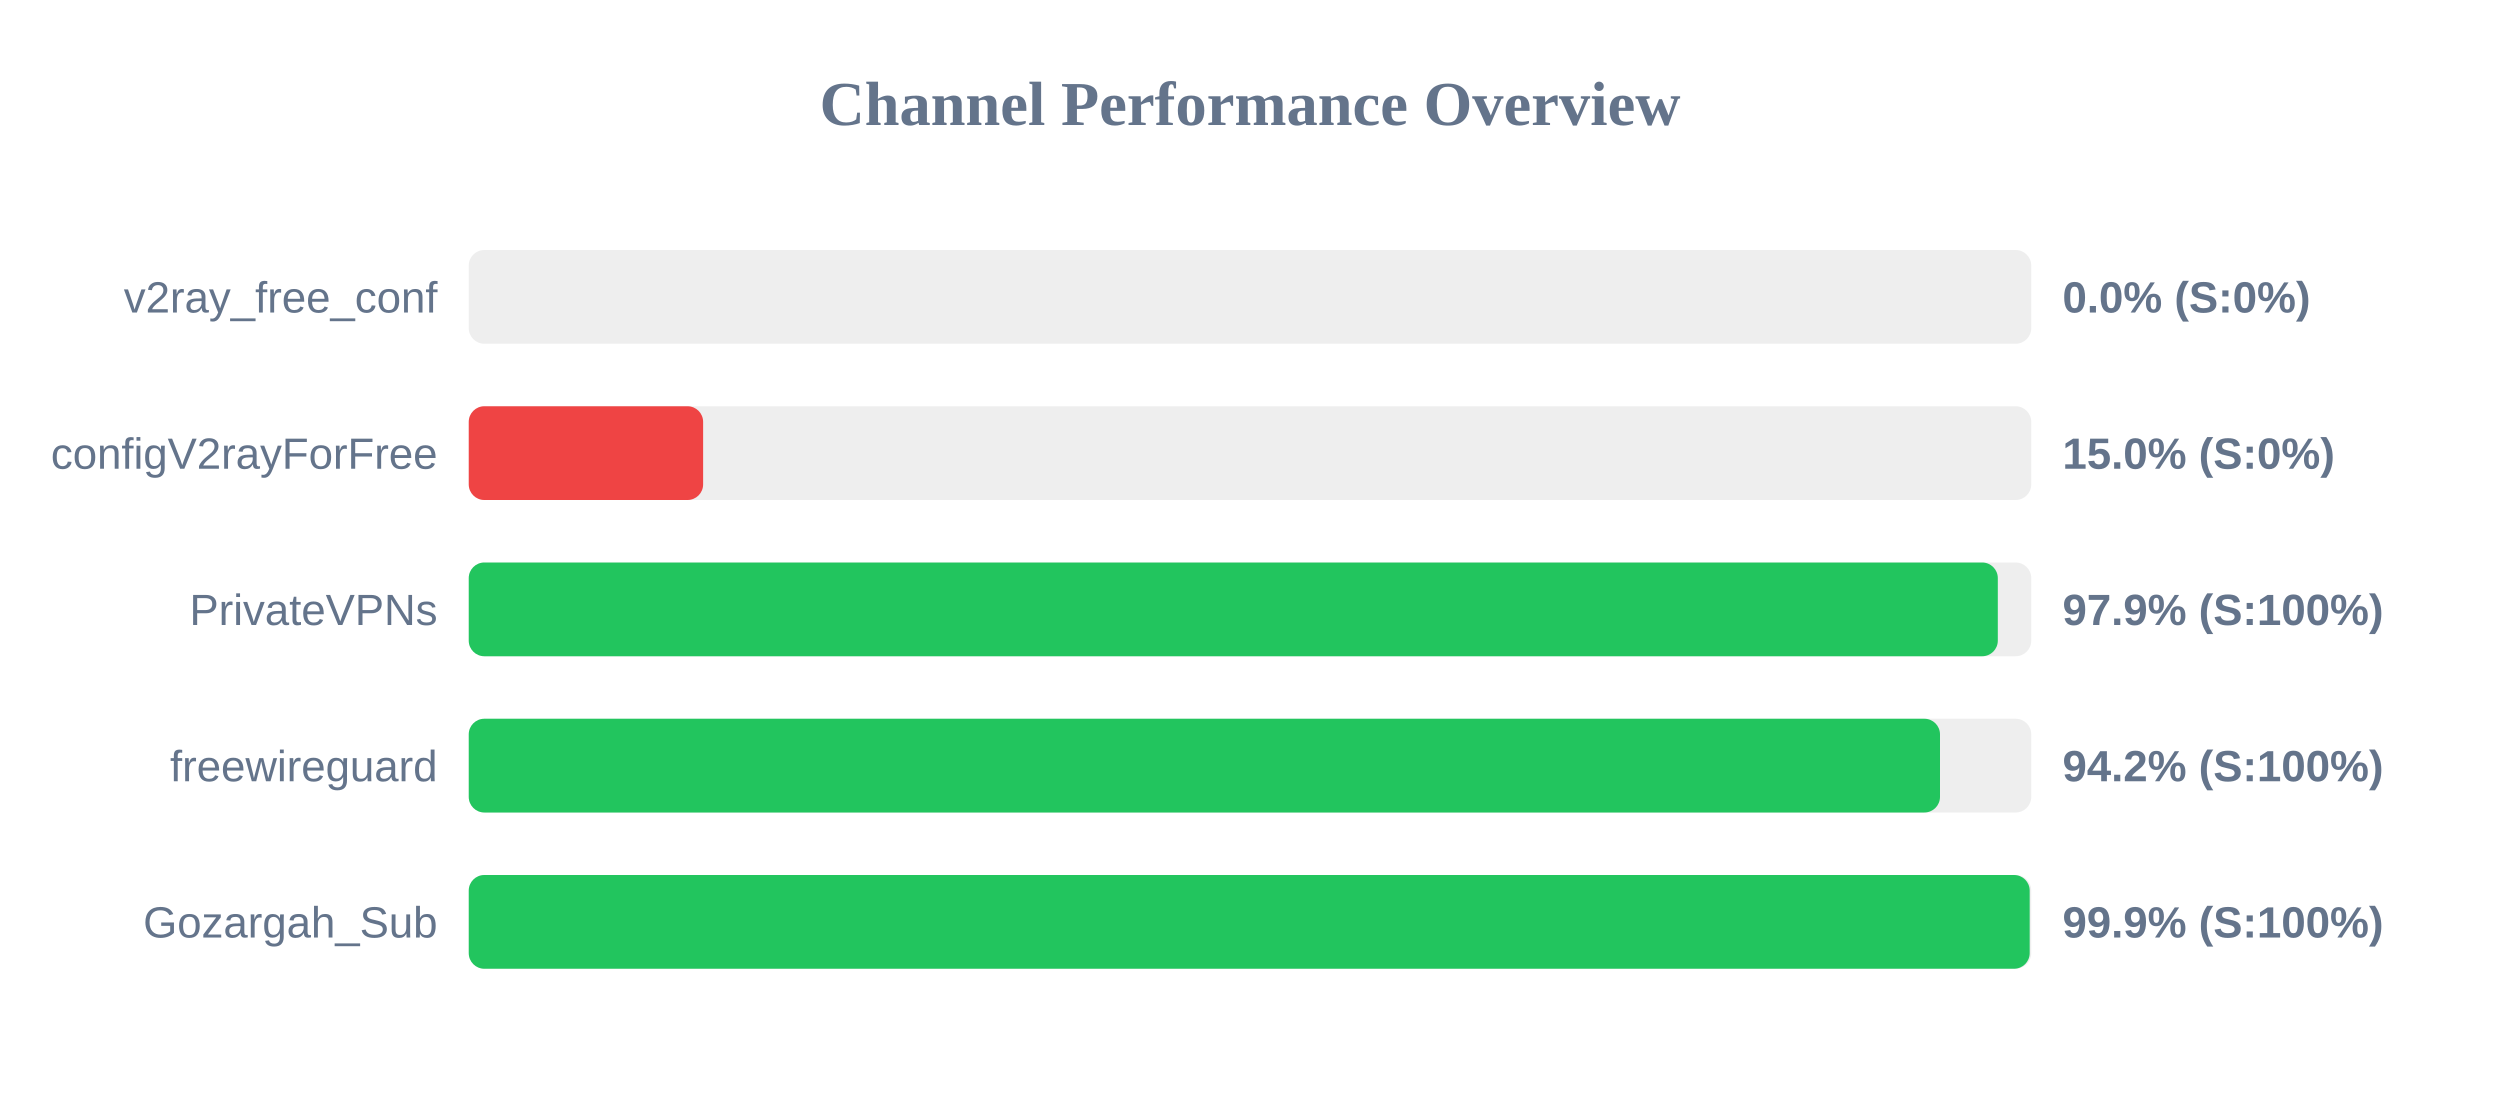
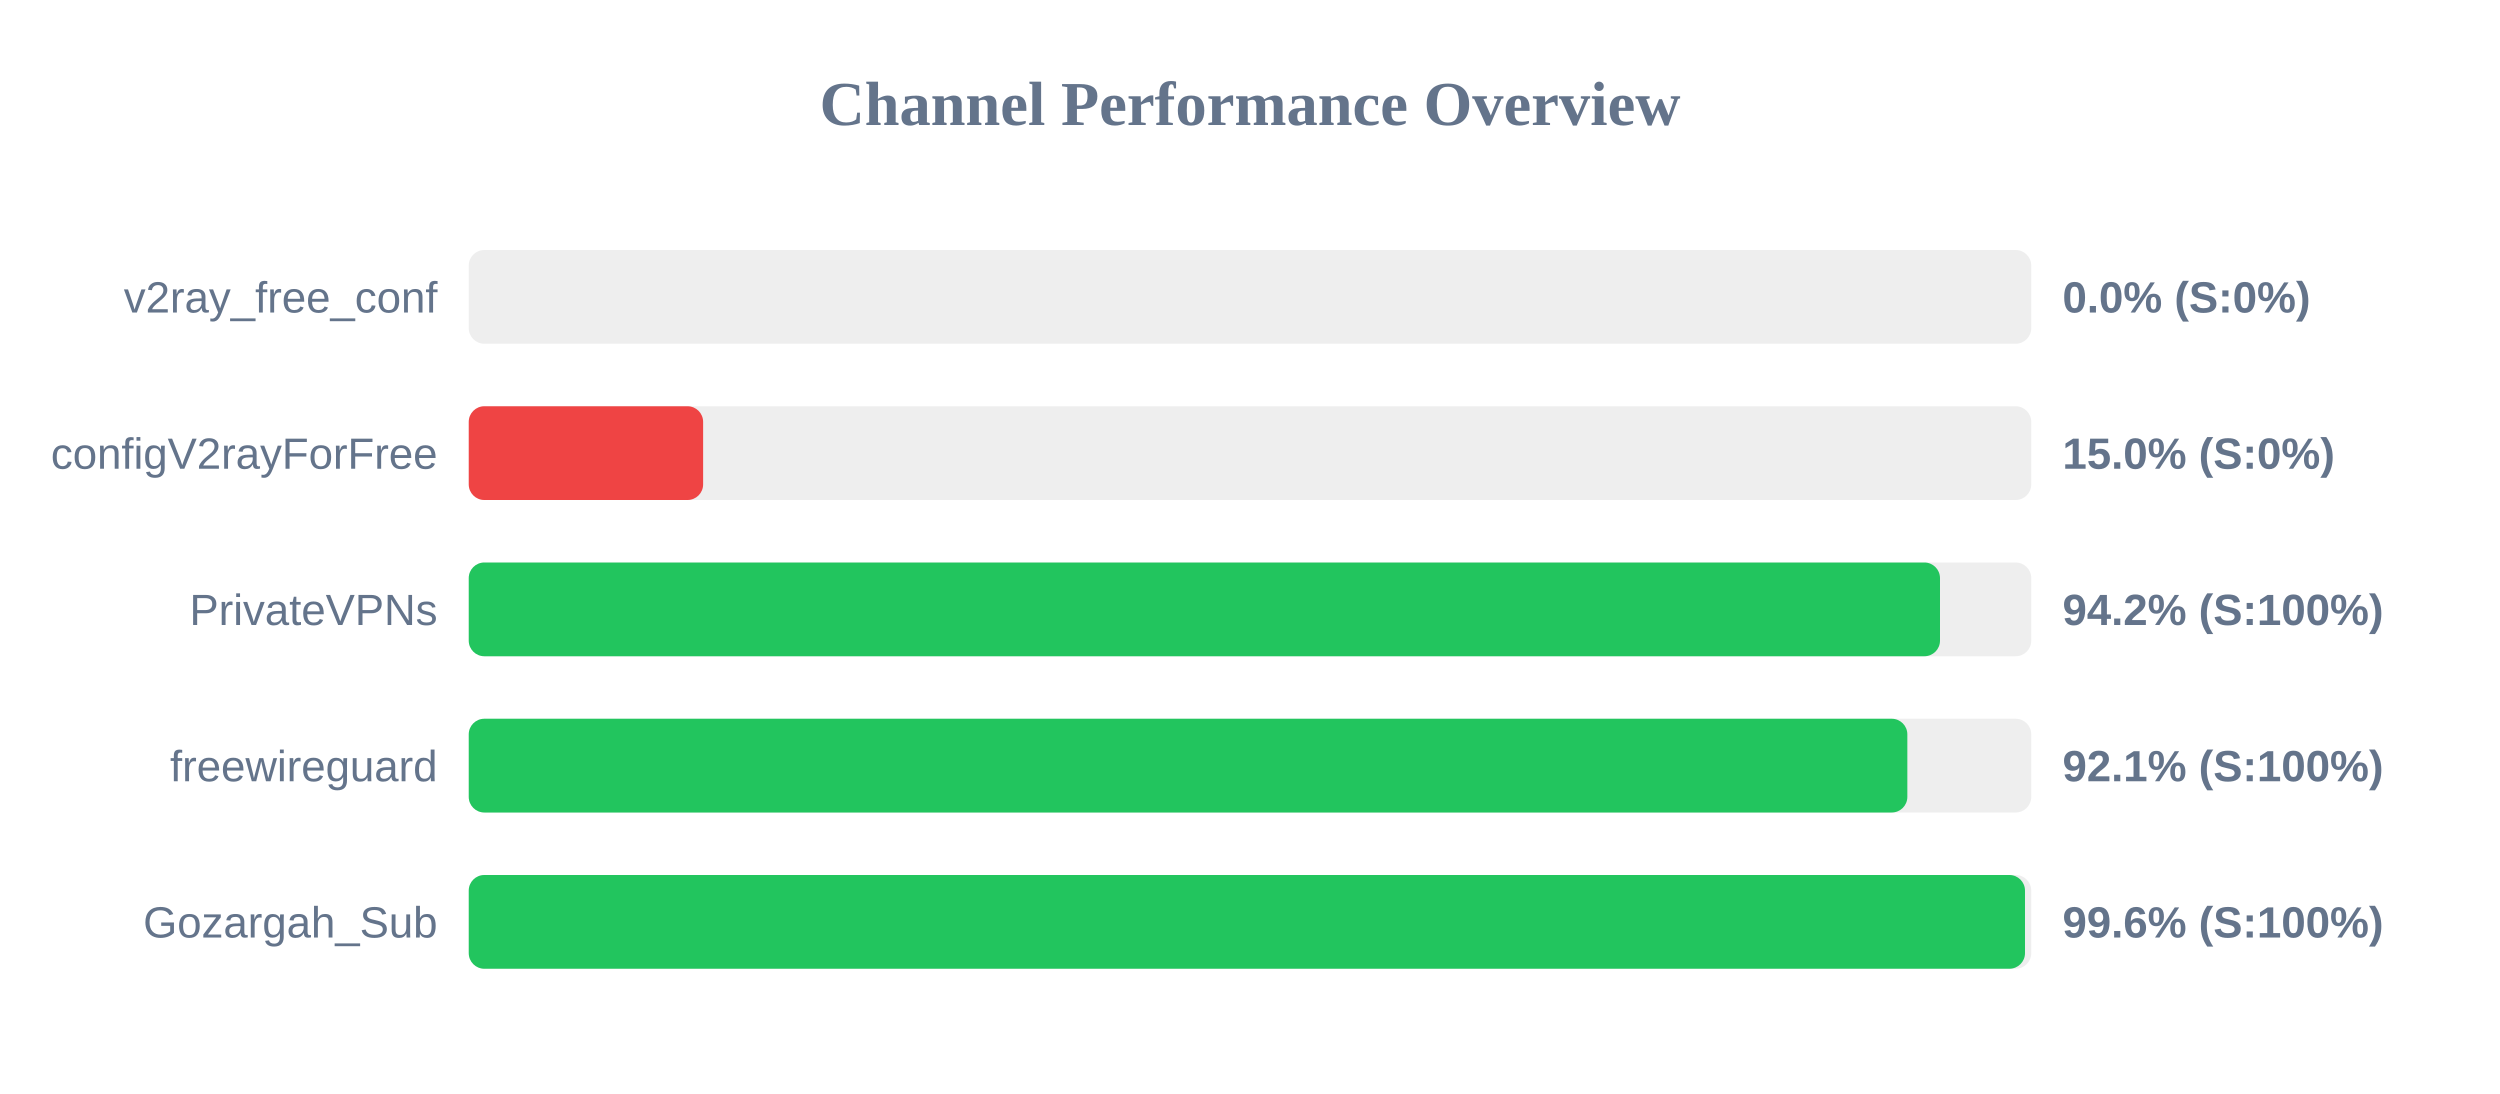
<svg xmlns="http://www.w3.org/2000/svg" width="800" height="350" version="1.1">
  <style>
        .row { font: 14px Arial; fill: #64748b; }
        .score { font: bold 14px Arial; fill: #64748b; }
    </style>
  <text x="400" y="40" text-anchor="middle" font-size="20px" font-weight="bold" fill="#64748b">Channel Performance Overview</text>
  <rect x="150" y="80" width="500" height="30" fill="#eee" rx="5" />
  <rect x="150" y="80" width="0.0" height="30" fill="#ef4444" rx="5" />
  <text x="140" y="100" text-anchor="end" class="row">v2ray_free_conf</text>
  <text x="660" y="100" text-anchor="start" class="score">0.0% (S:0%)</text>
  <rect x="150" y="130" width="500" height="30" fill="#eee" rx="5" />
  <rect x="150" y="130" width="75.0" height="30" fill="#ef4444" rx="5" />
  <text x="140" y="150" text-anchor="end" class="row">configV2rayForFree</text>
  <text x="660" y="150" text-anchor="start" class="score">15.0% (S:0%)</text>
  <rect x="150" y="180" width="500" height="30" fill="#eee" rx="5" />
-   <rect x="150" y="180" width="489.3" height="30" fill="#22c55e" rx="5" />
+   <rect x="150" y="180" width="470.8" height="30" fill="#22c55e" rx="5" />
  <text x="140" y="200" text-anchor="end" class="row">PrivateVPNs</text>
-   <text x="660" y="200" text-anchor="start" class="score">97.9% (S:100%)</text>
+   <text x="660" y="200" text-anchor="start" class="score">94.2% (S:100%)</text>
  <rect x="150" y="230" width="500" height="30" fill="#eee" rx="5" />
-   <rect x="150" y="230" width="470.8" height="30" fill="#22c55e" rx="5" />
+   <rect x="150" y="230" width="460.35" height="30" fill="#22c55e" rx="5" />
  <text x="140" y="250" text-anchor="end" class="row">freewireguard</text>
-   <text x="660" y="250" text-anchor="start" class="score">94.2% (S:100%)</text>
+   <text x="660" y="250" text-anchor="start" class="score">92.1% (S:100%)</text>
  <rect x="150" y="280" width="500" height="30" fill="#eee" rx="5" />
-   <rect x="150" y="280" width="499.5" height="30" fill="#22c55e" rx="5" />
+   <rect x="150" y="280" width="498.0" height="30" fill="#22c55e" rx="5" />
  <text x="140" y="300" text-anchor="end" class="row">Gozargah_Sub</text>
-   <text x="660" y="300" text-anchor="start" class="score">99.9% (S:100%)</text>
+   <text x="660" y="300" text-anchor="start" class="score">99.6% (S:100%)</text>
</svg>
